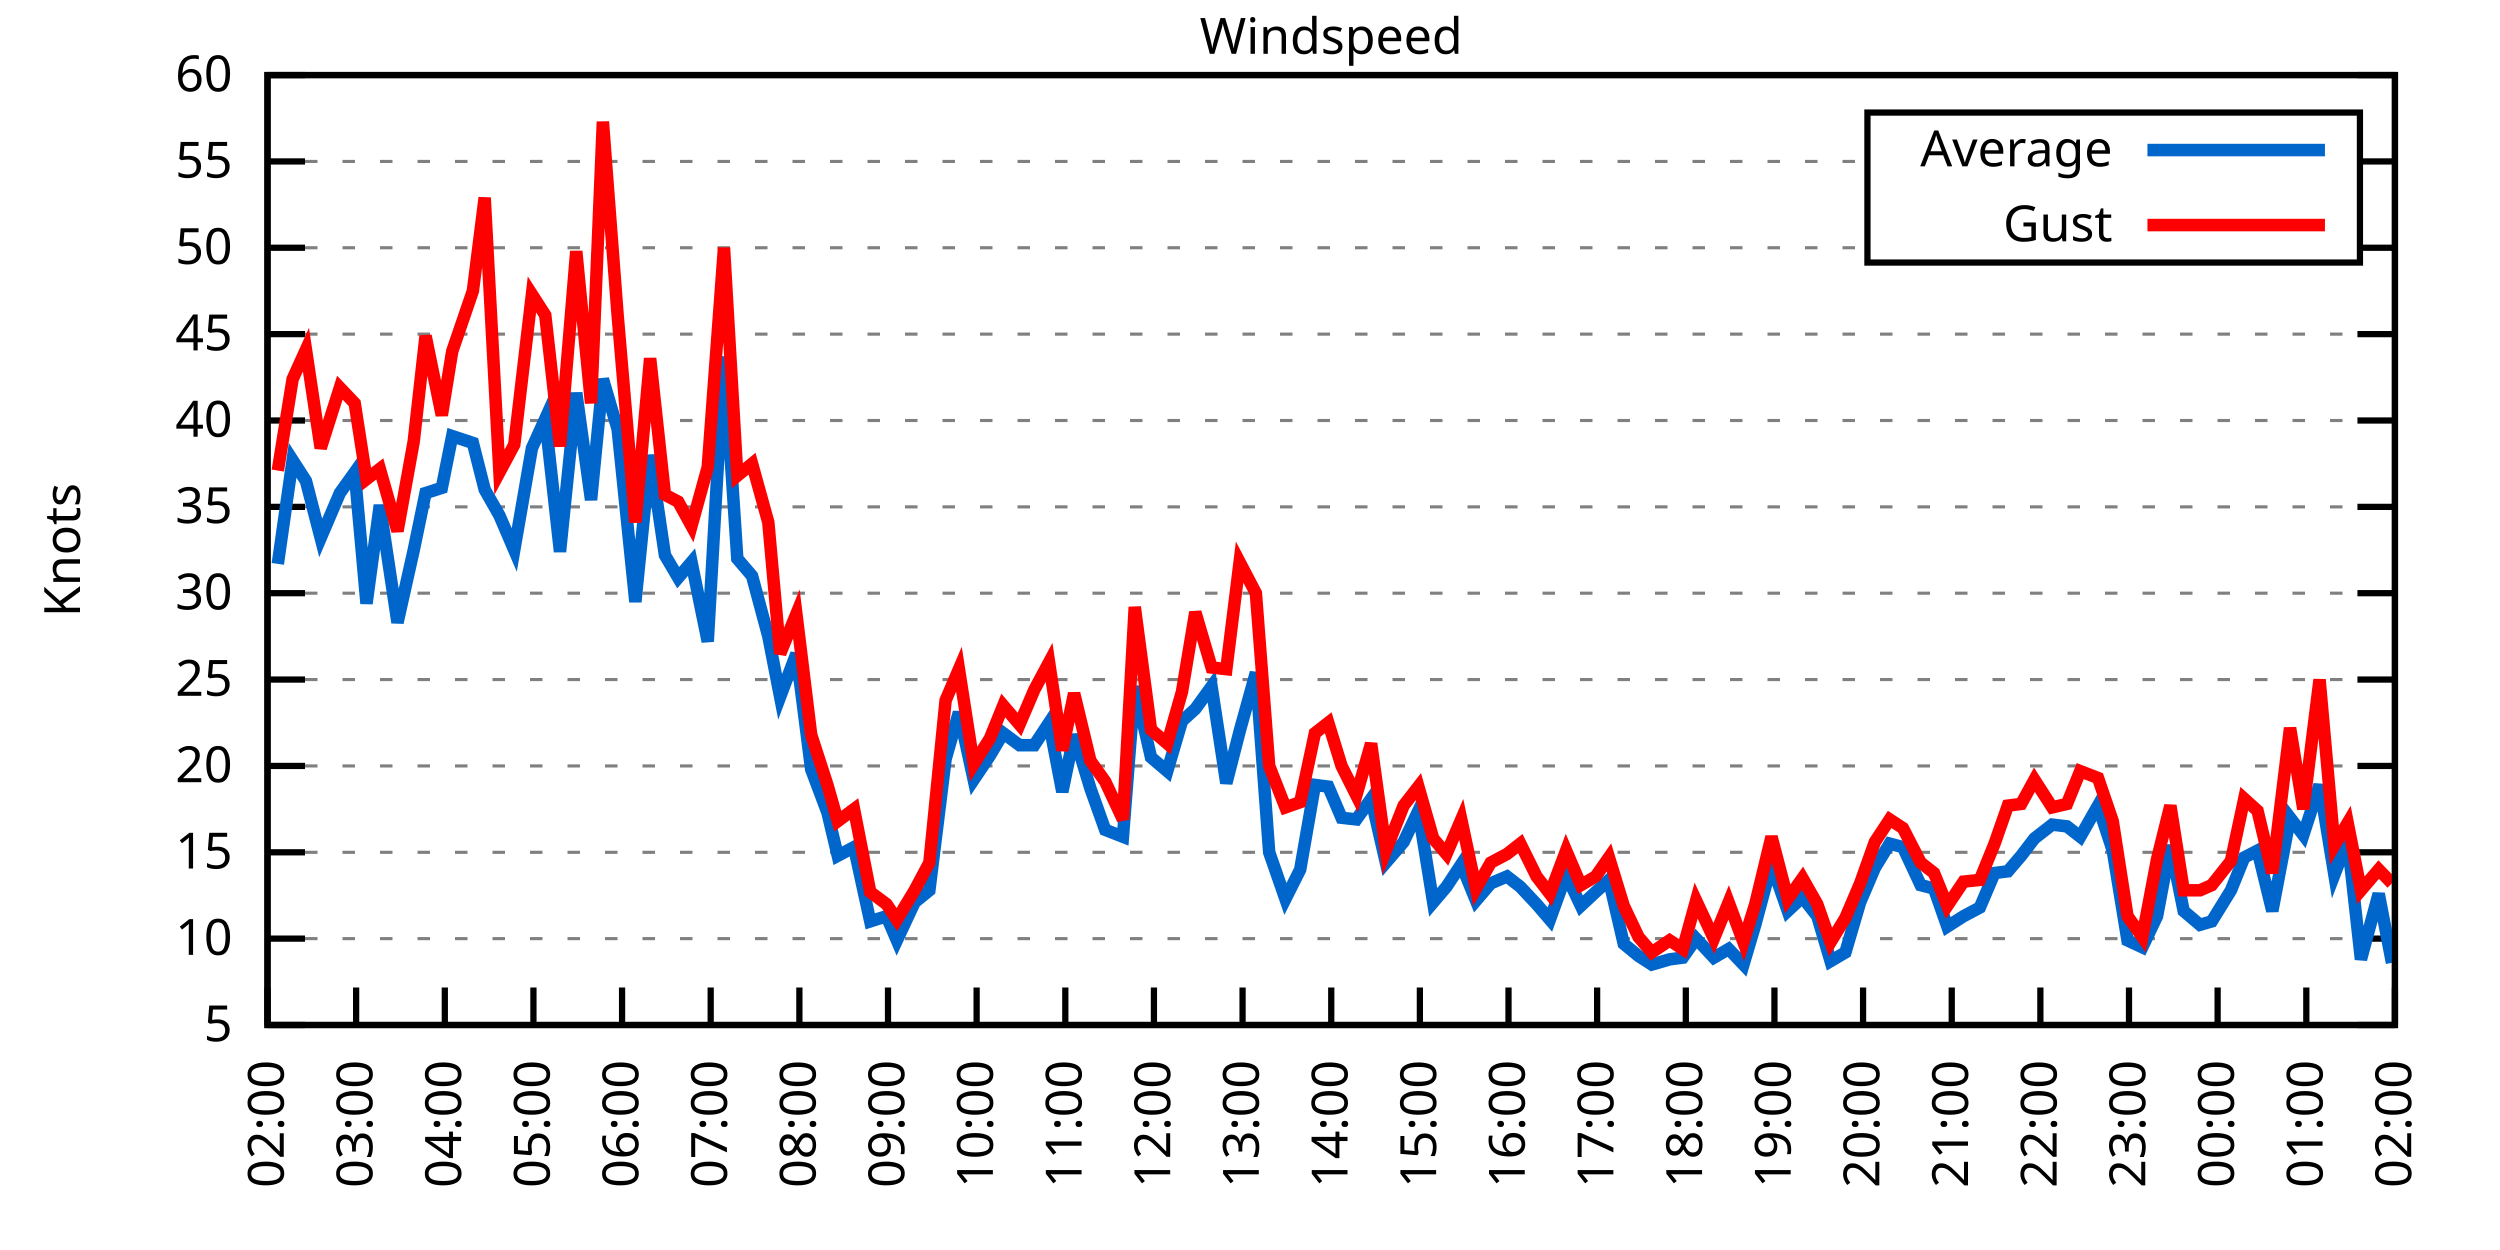
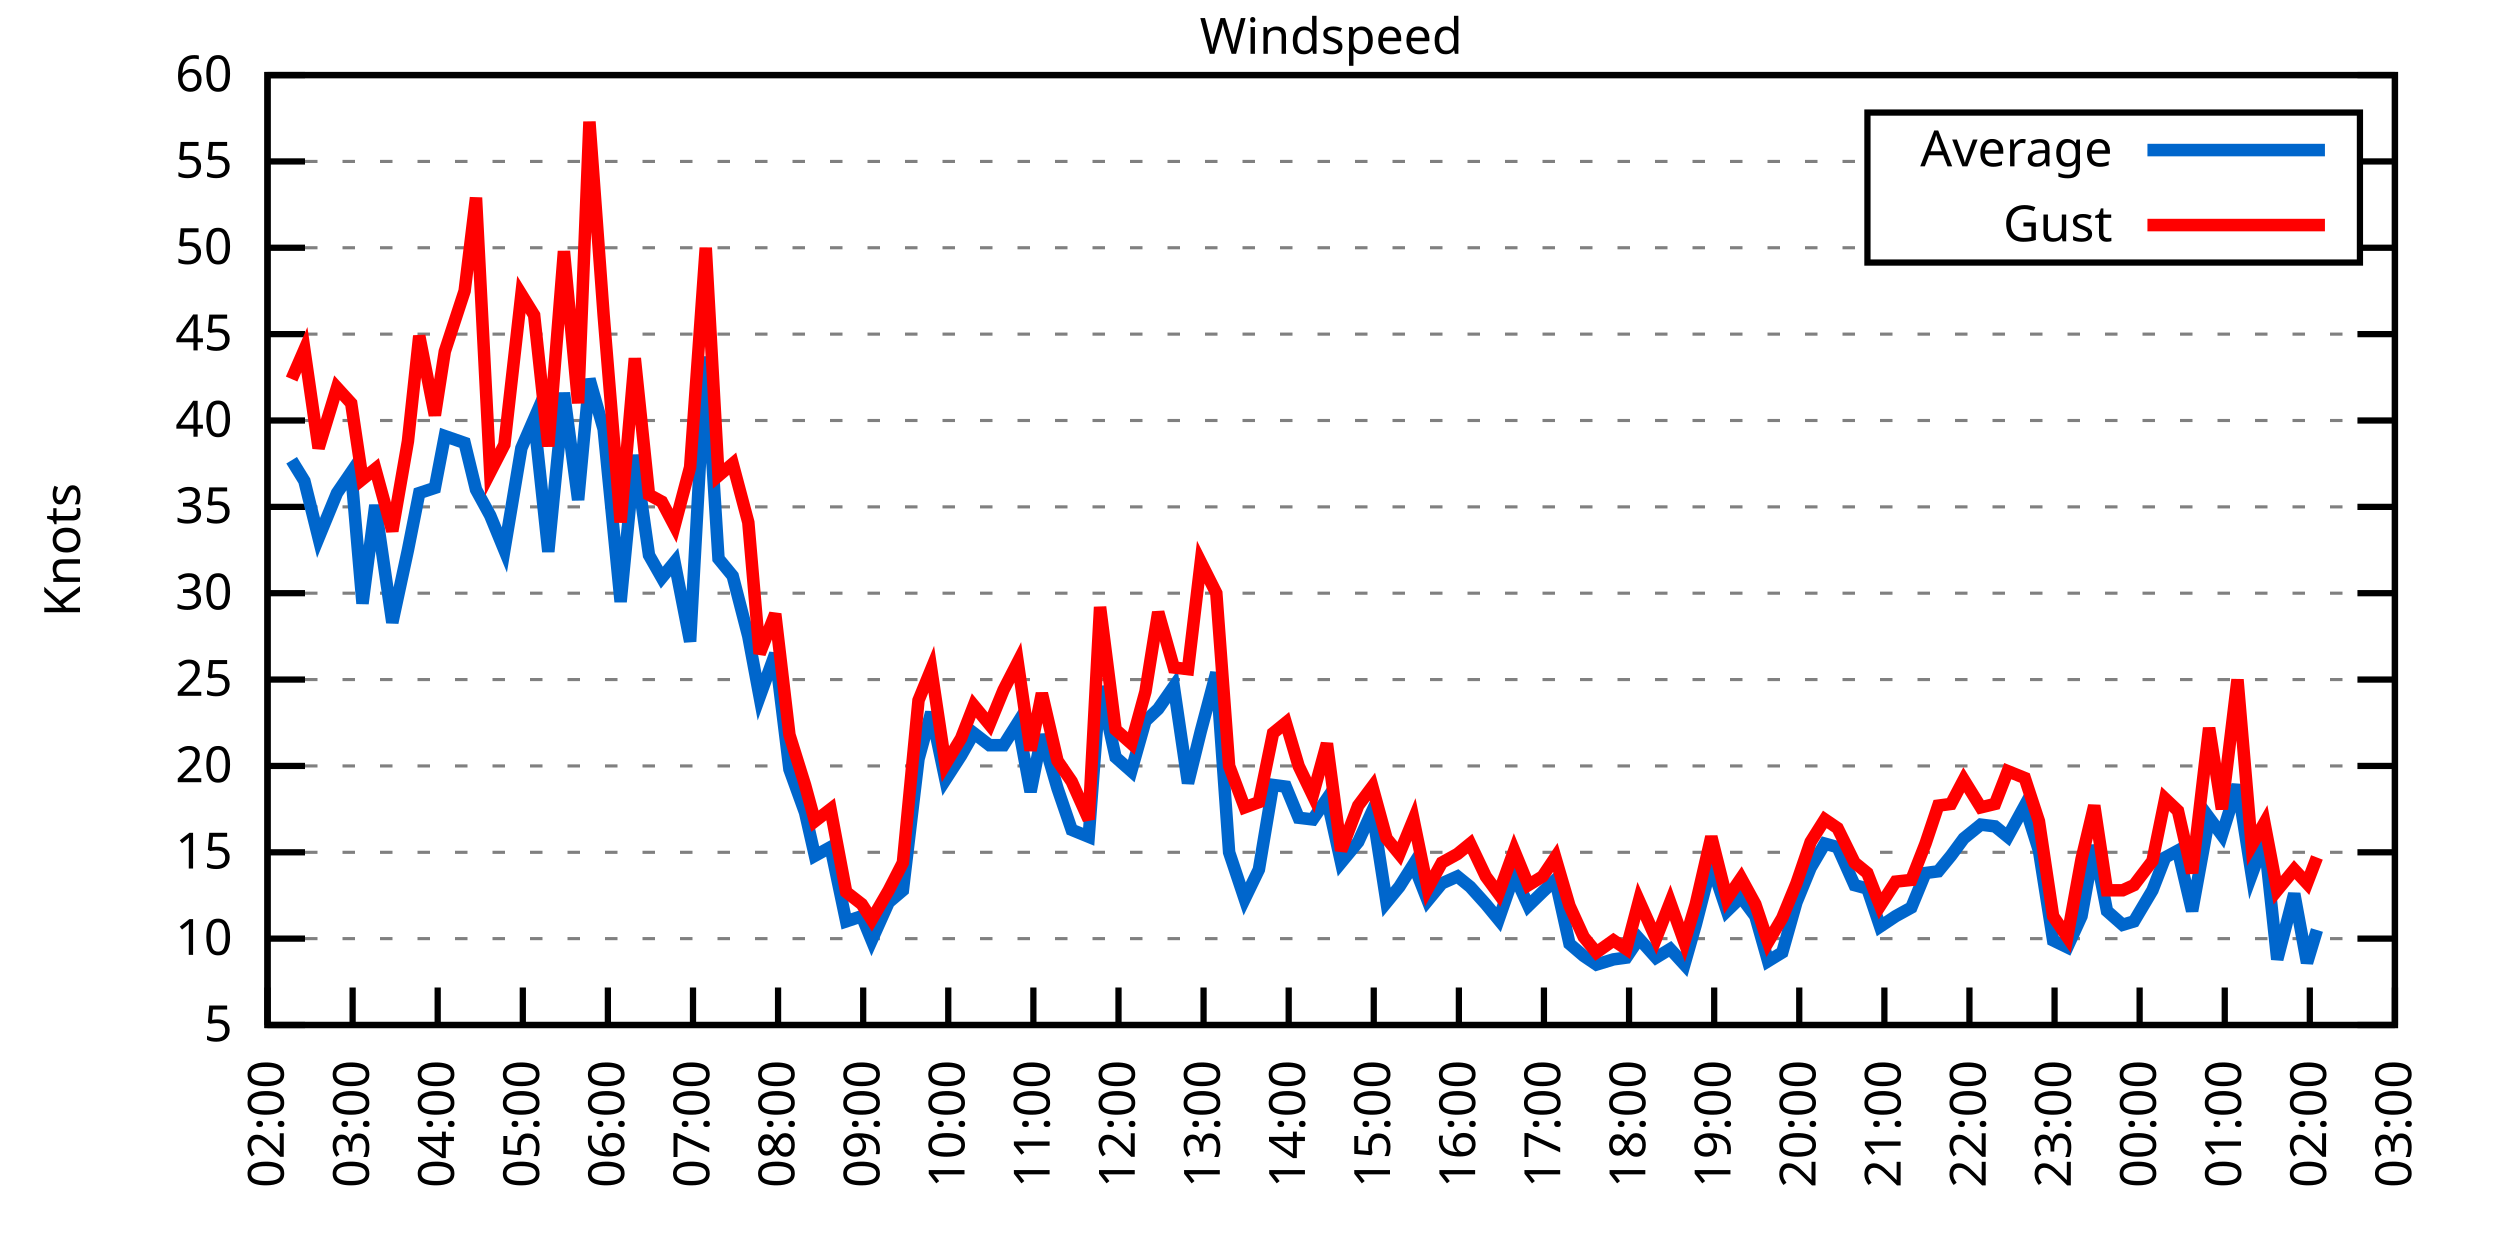
<svg xmlns="http://www.w3.org/2000/svg" xmlns:xlink="http://www.w3.org/1999/xlink" width="400" height="200" viewBox="0 0 400 200">
  <g id="gnuplot_canvas">
    <rect x="0" y="0" width="400" height="200" fill="none" />
    <defs>
      <circle id="gpDot" r="0.5" stroke-width="0.5" stroke="currentColor" />
      <path id="gpPt0" stroke-width="0.333" stroke="currentColor" d="M-1,0 h2 M0,-1 v2" />
      <path id="gpPt1" stroke-width="0.333" stroke="currentColor" d="M-1,-1 L1,1 M1,-1 L-1,1" />
      <path id="gpPt2" stroke-width="0.333" stroke="currentColor" d="M-1,0 L1,0 M0,-1 L0,1 M-1,-1 L1,1 M-1,1 L1,-1" />
      <rect id="gpPt3" stroke-width="0.333" stroke="currentColor" x="-1" y="-1" width="2" height="2" />
      <rect id="gpPt4" stroke-width="0.333" stroke="currentColor" fill="currentColor" x="-1" y="-1" width="2" height="2" />
      <circle id="gpPt5" stroke-width="0.333" stroke="currentColor" cx="0" cy="0" r="1" />
      <use xlink:href="#gpPt5" id="gpPt6" fill="currentColor" stroke="none" />
      <path id="gpPt7" stroke-width="0.333" stroke="currentColor" d="M0,-1.33 L-1.33,0.67 L1.33,0.67 z" />
      <use xlink:href="#gpPt7" id="gpPt8" fill="currentColor" stroke="none" />
      <use xlink:href="#gpPt7" id="gpPt9" stroke="currentColor" transform="rotate(180)" />
      <use xlink:href="#gpPt9" id="gpPt10" fill="currentColor" stroke="none" />
      <use xlink:href="#gpPt3" id="gpPt11" stroke="currentColor" transform="rotate(45)" />
      <use xlink:href="#gpPt11" id="gpPt12" fill="currentColor" stroke="none" />
      <path id="gpPt13" stroke-width="0.333" stroke="currentColor" d="M0,1.330 L1.265,0.411 L0.782,-1.067 L-0.782,-1.076 L-1.265,0.411 z" />
      <use xlink:href="#gpPt13" id="gpPt14" fill="currentColor" stroke="none" />
      <filter id="textbox" filterUnits="objectBoundingBox" x="0" y="0" height="1" width="1">
        <feFlood flood-color="white" flood-opacity="1" result="bgnd" />
        <feComposite in="SourceGraphic" in2="bgnd" operator="atop" />
      </filter>
      <filter id="greybox" filterUnits="objectBoundingBox" x="0" y="0" height="1" width="1">
        <feFlood flood-color="lightgrey" flood-opacity="1" result="grey" />
        <feComposite in="SourceGraphic" in2="grey" operator="atop" />
      </filter>
    </defs>
    <g fill="none" color="white" stroke="currentColor" stroke-width="1.00" stroke-linecap="butt" stroke-linejoin="miter">
</g>
    <g fill="none" color="black" stroke="currentColor" stroke-width="1.00" stroke-linecap="butt" stroke-linejoin="miter">
      <g stroke="none" shape-rendering="crispEdges">
        <polygon fill="rgb(255, 255, 255)" points="42.80,164.00 383.18,164.00 383.18,12.02 42.80,12.02 " />
      </g>
    </g>
    <g fill="none" color="black" stroke="currentColor" stroke-width="1.00" stroke-linecap="butt" stroke-linejoin="miter">
</g>
    <g fill="none" color="black" stroke="black" stroke-width="0.50" stroke-linecap="butt" stroke-linejoin="miter">
</g>
    <g fill="none" color="gray" stroke="currentColor" stroke-width="0.50" stroke-linecap="butt" stroke-linejoin="miter">
      <path stroke="gray" stroke-dasharray="2,4" class="gridline" d="M42.80,164.00 L383.19,164.00  " />
    </g>
    <g fill="none" color="gray" stroke="gray" stroke-width="1.00" stroke-linecap="butt" stroke-linejoin="miter">
</g>
    <g fill="none" color="black" stroke="currentColor" stroke-width="1.00" stroke-linecap="butt" stroke-linejoin="miter">
      <path stroke="black" d="M42.80,164.00 L48.80,164.00 M383.19,164.00 L377.19,164.00  " />
      <g transform="translate(37.20,166.60)" stroke="none" fill="black" font-family="Sans" font-size="8.00" text-anchor="end">
        <text>
          <tspan font-family="Sans"> 5</tspan>
        </text>
      </g>
    </g>
    <g fill="none" color="black" stroke="currentColor" stroke-width="1.00" stroke-linecap="butt" stroke-linejoin="miter">
</g>
    <g fill="none" color="black" stroke="black" stroke-width="0.50" stroke-linecap="butt" stroke-linejoin="miter">
</g>
    <g fill="none" color="gray" stroke="currentColor" stroke-width="0.50" stroke-linecap="butt" stroke-linejoin="miter">
      <path stroke="gray" stroke-dasharray="2,4" class="gridline" d="M42.80,150.18 L383.19,150.18  " />
    </g>
    <g fill="none" color="gray" stroke="gray" stroke-width="1.00" stroke-linecap="butt" stroke-linejoin="miter">
</g>
    <g fill="none" color="black" stroke="currentColor" stroke-width="1.00" stroke-linecap="butt" stroke-linejoin="miter">
      <path stroke="black" d="M42.80,150.18 L48.80,150.18 M383.19,150.18 L377.19,150.18  " />
      <g transform="translate(37.20,152.78)" stroke="none" fill="black" font-family="Sans" font-size="8.00" text-anchor="end">
        <text>
          <tspan font-family="Sans"> 10</tspan>
        </text>
      </g>
    </g>
    <g fill="none" color="black" stroke="currentColor" stroke-width="1.00" stroke-linecap="butt" stroke-linejoin="miter">
</g>
    <g fill="none" color="black" stroke="black" stroke-width="0.50" stroke-linecap="butt" stroke-linejoin="miter">
</g>
    <g fill="none" color="gray" stroke="currentColor" stroke-width="0.50" stroke-linecap="butt" stroke-linejoin="miter">
      <path stroke="gray" stroke-dasharray="2,4" class="gridline" d="M42.80,136.37 L383.19,136.37  " />
    </g>
    <g fill="none" color="gray" stroke="gray" stroke-width="1.00" stroke-linecap="butt" stroke-linejoin="miter">
</g>
    <g fill="none" color="black" stroke="currentColor" stroke-width="1.00" stroke-linecap="butt" stroke-linejoin="miter">
      <path stroke="black" d="M42.80,136.37 L48.80,136.37 M383.19,136.37 L377.19,136.37  " />
      <g transform="translate(37.20,138.97)" stroke="none" fill="black" font-family="Sans" font-size="8.00" text-anchor="end">
        <text>
          <tspan font-family="Sans"> 15</tspan>
        </text>
      </g>
    </g>
    <g fill="none" color="black" stroke="currentColor" stroke-width="1.00" stroke-linecap="butt" stroke-linejoin="miter">
</g>
    <g fill="none" color="black" stroke="black" stroke-width="0.50" stroke-linecap="butt" stroke-linejoin="miter">
</g>
    <g fill="none" color="gray" stroke="currentColor" stroke-width="0.50" stroke-linecap="butt" stroke-linejoin="miter">
      <path stroke="gray" stroke-dasharray="2,4" class="gridline" d="M42.80,122.55 L383.19,122.55  " />
    </g>
    <g fill="none" color="gray" stroke="gray" stroke-width="1.00" stroke-linecap="butt" stroke-linejoin="miter">
</g>
    <g fill="none" color="black" stroke="currentColor" stroke-width="1.00" stroke-linecap="butt" stroke-linejoin="miter">
      <path stroke="black" d="M42.80,122.55 L48.80,122.55 M383.19,122.55 L377.19,122.55  " />
      <g transform="translate(37.20,125.15)" stroke="none" fill="black" font-family="Sans" font-size="8.00" text-anchor="end">
        <text>
          <tspan font-family="Sans"> 20</tspan>
        </text>
      </g>
    </g>
    <g fill="none" color="black" stroke="currentColor" stroke-width="1.00" stroke-linecap="butt" stroke-linejoin="miter">
</g>
    <g fill="none" color="black" stroke="black" stroke-width="0.50" stroke-linecap="butt" stroke-linejoin="miter">
</g>
    <g fill="none" color="gray" stroke="currentColor" stroke-width="0.50" stroke-linecap="butt" stroke-linejoin="miter">
      <path stroke="gray" stroke-dasharray="2,4" class="gridline" d="M42.80,108.73 L383.19,108.73  " />
    </g>
    <g fill="none" color="gray" stroke="gray" stroke-width="1.00" stroke-linecap="butt" stroke-linejoin="miter">
</g>
    <g fill="none" color="black" stroke="currentColor" stroke-width="1.00" stroke-linecap="butt" stroke-linejoin="miter">
      <path stroke="black" d="M42.80,108.73 L48.80,108.73 M383.19,108.73 L377.19,108.73  " />
      <g transform="translate(37.20,111.33)" stroke="none" fill="black" font-family="Sans" font-size="8.00" text-anchor="end">
        <text>
          <tspan font-family="Sans"> 25</tspan>
        </text>
      </g>
    </g>
    <g fill="none" color="black" stroke="currentColor" stroke-width="1.00" stroke-linecap="butt" stroke-linejoin="miter">
</g>
    <g fill="none" color="black" stroke="black" stroke-width="0.50" stroke-linecap="butt" stroke-linejoin="miter">
</g>
    <g fill="none" color="gray" stroke="currentColor" stroke-width="0.50" stroke-linecap="butt" stroke-linejoin="miter">
      <path stroke="gray" stroke-dasharray="2,4" class="gridline" d="M42.80,94.91 L383.19,94.91  " />
    </g>
    <g fill="none" color="gray" stroke="gray" stroke-width="1.00" stroke-linecap="butt" stroke-linejoin="miter">
</g>
    <g fill="none" color="black" stroke="currentColor" stroke-width="1.00" stroke-linecap="butt" stroke-linejoin="miter">
      <path stroke="black" d="M42.80,94.91 L48.80,94.91 M383.19,94.91 L377.19,94.91  " />
      <g transform="translate(37.20,97.51)" stroke="none" fill="black" font-family="Sans" font-size="8.00" text-anchor="end">
        <text>
          <tspan font-family="Sans"> 30</tspan>
        </text>
      </g>
    </g>
    <g fill="none" color="black" stroke="currentColor" stroke-width="1.00" stroke-linecap="butt" stroke-linejoin="miter">
</g>
    <g fill="none" color="black" stroke="black" stroke-width="0.50" stroke-linecap="butt" stroke-linejoin="miter">
</g>
    <g fill="none" color="gray" stroke="currentColor" stroke-width="0.50" stroke-linecap="butt" stroke-linejoin="miter">
      <path stroke="gray" stroke-dasharray="2,4" class="gridline" d="M42.80,81.10 L383.19,81.10  " />
    </g>
    <g fill="none" color="gray" stroke="gray" stroke-width="1.00" stroke-linecap="butt" stroke-linejoin="miter">
</g>
    <g fill="none" color="black" stroke="currentColor" stroke-width="1.00" stroke-linecap="butt" stroke-linejoin="miter">
      <path stroke="black" d="M42.80,81.10 L48.80,81.10 M383.19,81.10 L377.19,81.10  " />
      <g transform="translate(37.20,83.70)" stroke="none" fill="black" font-family="Sans" font-size="8.00" text-anchor="end">
        <text>
          <tspan font-family="Sans"> 35</tspan>
        </text>
      </g>
    </g>
    <g fill="none" color="black" stroke="currentColor" stroke-width="1.00" stroke-linecap="butt" stroke-linejoin="miter">
</g>
    <g fill="none" color="black" stroke="black" stroke-width="0.50" stroke-linecap="butt" stroke-linejoin="miter">
</g>
    <g fill="none" color="gray" stroke="currentColor" stroke-width="0.50" stroke-linecap="butt" stroke-linejoin="miter">
      <path stroke="gray" stroke-dasharray="2,4" class="gridline" d="M42.80,67.28 L383.19,67.28  " />
    </g>
    <g fill="none" color="gray" stroke="gray" stroke-width="1.00" stroke-linecap="butt" stroke-linejoin="miter">
</g>
    <g fill="none" color="black" stroke="currentColor" stroke-width="1.00" stroke-linecap="butt" stroke-linejoin="miter">
      <path stroke="black" d="M42.80,67.28 L48.80,67.28 M383.19,67.28 L377.19,67.28  " />
      <g transform="translate(37.20,69.88)" stroke="none" fill="black" font-family="Sans" font-size="8.00" text-anchor="end">
        <text>
          <tspan font-family="Sans"> 40</tspan>
        </text>
      </g>
    </g>
    <g fill="none" color="black" stroke="currentColor" stroke-width="1.00" stroke-linecap="butt" stroke-linejoin="miter">
</g>
    <g fill="none" color="black" stroke="black" stroke-width="0.50" stroke-linecap="butt" stroke-linejoin="miter">
</g>
    <g fill="none" color="gray" stroke="currentColor" stroke-width="0.50" stroke-linecap="butt" stroke-linejoin="miter">
      <path stroke="gray" stroke-dasharray="2,4" class="gridline" d="M42.80,53.46 L383.19,53.46  " />
    </g>
    <g fill="none" color="gray" stroke="gray" stroke-width="1.00" stroke-linecap="butt" stroke-linejoin="miter">
</g>
    <g fill="none" color="black" stroke="currentColor" stroke-width="1.00" stroke-linecap="butt" stroke-linejoin="miter">
      <path stroke="black" d="M42.80,53.46 L48.80,53.46 M383.19,53.46 L377.19,53.46  " />
      <g transform="translate(37.20,56.06)" stroke="none" fill="black" font-family="Sans" font-size="8.00" text-anchor="end">
        <text>
          <tspan font-family="Sans"> 45</tspan>
        </text>
      </g>
    </g>
    <g fill="none" color="black" stroke="currentColor" stroke-width="1.00" stroke-linecap="butt" stroke-linejoin="miter">
</g>
    <g fill="none" color="black" stroke="black" stroke-width="0.50" stroke-linecap="butt" stroke-linejoin="miter">
</g>
    <g fill="none" color="gray" stroke="currentColor" stroke-width="0.50" stroke-linecap="butt" stroke-linejoin="miter">
      <path stroke="gray" stroke-dasharray="2,4" class="gridline" d="M42.80,39.64 L298.79,39.64 M377.59,39.64 L383.19,39.64  " />
    </g>
    <g fill="none" color="gray" stroke="gray" stroke-width="1.00" stroke-linecap="butt" stroke-linejoin="miter">
</g>
    <g fill="none" color="black" stroke="currentColor" stroke-width="1.00" stroke-linecap="butt" stroke-linejoin="miter">
      <path stroke="black" d="M42.80,39.64 L48.80,39.64 M383.19,39.64 L377.19,39.64  " />
      <g transform="translate(37.20,42.24)" stroke="none" fill="black" font-family="Sans" font-size="8.00" text-anchor="end">
        <text>
          <tspan font-family="Sans"> 50</tspan>
        </text>
      </g>
    </g>
    <g fill="none" color="black" stroke="currentColor" stroke-width="1.00" stroke-linecap="butt" stroke-linejoin="miter">
</g>
    <g fill="none" color="black" stroke="black" stroke-width="0.50" stroke-linecap="butt" stroke-linejoin="miter">
</g>
    <g fill="none" color="gray" stroke="currentColor" stroke-width="0.50" stroke-linecap="butt" stroke-linejoin="miter">
      <path stroke="gray" stroke-dasharray="2,4" class="gridline" d="M42.80,25.83 L298.79,25.83 M377.59,25.83 L383.19,25.83  " />
    </g>
    <g fill="none" color="gray" stroke="gray" stroke-width="1.00" stroke-linecap="butt" stroke-linejoin="miter">
</g>
    <g fill="none" color="black" stroke="currentColor" stroke-width="1.00" stroke-linecap="butt" stroke-linejoin="miter">
      <path stroke="black" d="M42.80,25.83 L48.80,25.83 M383.19,25.83 L377.19,25.83  " />
      <g transform="translate(37.20,28.43)" stroke="none" fill="black" font-family="Sans" font-size="8.00" text-anchor="end">
        <text>
          <tspan font-family="Sans"> 55</tspan>
        </text>
      </g>
    </g>
    <g fill="none" color="black" stroke="currentColor" stroke-width="1.00" stroke-linecap="butt" stroke-linejoin="miter">
</g>
    <g fill="none" color="black" stroke="black" stroke-width="0.50" stroke-linecap="butt" stroke-linejoin="miter">
</g>
    <g fill="none" color="gray" stroke="currentColor" stroke-width="0.50" stroke-linecap="butt" stroke-linejoin="miter">
      <path stroke="gray" stroke-dasharray="2,4" class="gridline" d="M42.80,12.01 L383.19,12.01  " />
    </g>
    <g fill="none" color="gray" stroke="gray" stroke-width="1.00" stroke-linecap="butt" stroke-linejoin="miter">
</g>
    <g fill="none" color="black" stroke="currentColor" stroke-width="1.00" stroke-linecap="butt" stroke-linejoin="miter">
      <path stroke="black" d="M42.80,12.01 L48.80,12.01 M383.19,12.01 L377.19,12.01  " />
      <g transform="translate(37.20,14.61)" stroke="none" fill="black" font-family="Sans" font-size="8.00" text-anchor="end">
        <text>
          <tspan font-family="Sans"> 60</tspan>
        </text>
      </g>
    </g>
    <g fill="none" color="black" stroke="currentColor" stroke-width="1.00" stroke-linecap="butt" stroke-linejoin="miter">
      <path stroke="black" d="M42.80,164.00 L42.80,158.00  " />
      <g transform="translate(45.40,169.60) rotate(270.00)" stroke="none" fill="black" font-family="Sans" font-size="8.00" text-anchor="end">
        <text>
          <tspan font-family="Sans">02:00</tspan>
        </text>
      </g>
    </g>
    <g fill="none" color="black" stroke="currentColor" stroke-width="1.00" stroke-linecap="butt" stroke-linejoin="miter">
-       <path stroke="black" d="M56.98,164.00 L56.98,158.00  " />
-       <g transform="translate(59.58,169.60) rotate(270.00)" stroke="none" fill="black" font-family="Sans" font-size="8.00" text-anchor="end">
+       <path stroke="black" d="M56.42,164.00 L56.42,158.00  " />
+       <g transform="translate(59.02,169.60) rotate(270.00)" stroke="none" fill="black" font-family="Sans" font-size="8.00" text-anchor="end">
        <text>
          <tspan font-family="Sans">03:00</tspan>
        </text>
      </g>
    </g>
    <g fill="none" color="black" stroke="currentColor" stroke-width="1.00" stroke-linecap="butt" stroke-linejoin="miter">
-       <path stroke="black" d="M71.17,164.00 L71.17,158.00  " />
-       <g transform="translate(73.77,169.60) rotate(270.00)" stroke="none" fill="black" font-family="Sans" font-size="8.00" text-anchor="end">
+       <path stroke="black" d="M70.03,164.00 L70.03,158.00  " />
+       <g transform="translate(72.63,169.60) rotate(270.00)" stroke="none" fill="black" font-family="Sans" font-size="8.00" text-anchor="end">
        <text>
          <tspan font-family="Sans">04:00</tspan>
        </text>
      </g>
    </g>
    <g fill="none" color="black" stroke="currentColor" stroke-width="1.00" stroke-linecap="butt" stroke-linejoin="miter">
-       <path stroke="black" d="M85.35,164.00 L85.35,158.00  " />
-       <g transform="translate(87.95,169.60) rotate(270.00)" stroke="none" fill="black" font-family="Sans" font-size="8.00" text-anchor="end">
+       <path stroke="black" d="M83.65,164.00 L83.65,158.00  " />
+       <g transform="translate(86.25,169.60) rotate(270.00)" stroke="none" fill="black" font-family="Sans" font-size="8.00" text-anchor="end">
        <text>
          <tspan font-family="Sans">05:00</tspan>
        </text>
      </g>
    </g>
    <g fill="none" color="black" stroke="currentColor" stroke-width="1.00" stroke-linecap="butt" stroke-linejoin="miter">
-       <path stroke="black" d="M99.53,164.00 L99.53,158.00  " />
-       <g transform="translate(102.13,169.60) rotate(270.00)" stroke="none" fill="black" font-family="Sans" font-size="8.00" text-anchor="end">
+       <path stroke="black" d="M97.26,164.00 L97.26,158.00  " />
+       <g transform="translate(99.86,169.60) rotate(270.00)" stroke="none" fill="black" font-family="Sans" font-size="8.00" text-anchor="end">
        <text>
          <tspan font-family="Sans">06:00</tspan>
        </text>
      </g>
    </g>
    <g fill="none" color="black" stroke="currentColor" stroke-width="1.00" stroke-linecap="butt" stroke-linejoin="miter">
-       <path stroke="black" d="M113.71,164.00 L113.71,158.00  " />
-       <g transform="translate(116.31,169.60) rotate(270.00)" stroke="none" fill="black" font-family="Sans" font-size="8.00" text-anchor="end">
+       <path stroke="black" d="M110.88,164.00 L110.88,158.00  " />
+       <g transform="translate(113.48,169.60) rotate(270.00)" stroke="none" fill="black" font-family="Sans" font-size="8.00" text-anchor="end">
        <text>
          <tspan font-family="Sans">07:00</tspan>
        </text>
      </g>
    </g>
    <g fill="none" color="black" stroke="currentColor" stroke-width="1.00" stroke-linecap="butt" stroke-linejoin="miter">
-       <path stroke="black" d="M127.90,164.00 L127.90,158.00  " />
-       <g transform="translate(130.50,169.60) rotate(270.00)" stroke="none" fill="black" font-family="Sans" font-size="8.00" text-anchor="end">
+       <path stroke="black" d="M124.49,164.00 L124.49,158.00  " />
+       <g transform="translate(127.09,169.60) rotate(270.00)" stroke="none" fill="black" font-family="Sans" font-size="8.00" text-anchor="end">
        <text>
          <tspan font-family="Sans">08:00</tspan>
        </text>
      </g>
    </g>
    <g fill="none" color="black" stroke="currentColor" stroke-width="1.00" stroke-linecap="butt" stroke-linejoin="miter">
-       <path stroke="black" d="M142.08,164.00 L142.08,158.00  " />
-       <g transform="translate(144.68,169.60) rotate(270.00)" stroke="none" fill="black" font-family="Sans" font-size="8.00" text-anchor="end">
+       <path stroke="black" d="M138.11,164.00 L138.11,158.00  " />
+       <g transform="translate(140.71,169.60) rotate(270.00)" stroke="none" fill="black" font-family="Sans" font-size="8.00" text-anchor="end">
        <text>
          <tspan font-family="Sans">09:00</tspan>
        </text>
      </g>
    </g>
    <g fill="none" color="black" stroke="currentColor" stroke-width="1.00" stroke-linecap="butt" stroke-linejoin="miter">
-       <path stroke="black" d="M156.26,164.00 L156.26,158.00  " />
-       <g transform="translate(158.86,169.60) rotate(270.00)" stroke="none" fill="black" font-family="Sans" font-size="8.00" text-anchor="end">
+       <path stroke="black" d="M151.72,164.00 L151.72,158.00  " />
+       <g transform="translate(154.32,169.60) rotate(270.00)" stroke="none" fill="black" font-family="Sans" font-size="8.00" text-anchor="end">
        <text>
          <tspan font-family="Sans">10:00</tspan>
        </text>
      </g>
    </g>
    <g fill="none" color="black" stroke="currentColor" stroke-width="1.00" stroke-linecap="butt" stroke-linejoin="miter">
-       <path stroke="black" d="M170.45,164.00 L170.45,158.00  " />
-       <g transform="translate(173.05,169.60) rotate(270.00)" stroke="none" fill="black" font-family="Sans" font-size="8.00" text-anchor="end">
+       <path stroke="black" d="M165.34,164.00 L165.34,158.00  " />
+       <g transform="translate(167.94,169.60) rotate(270.00)" stroke="none" fill="black" font-family="Sans" font-size="8.00" text-anchor="end">
        <text>
          <tspan font-family="Sans">11:00</tspan>
        </text>
      </g>
    </g>
    <g fill="none" color="black" stroke="currentColor" stroke-width="1.00" stroke-linecap="butt" stroke-linejoin="miter">
-       <path stroke="black" d="M184.63,164.00 L184.63,158.00  " />
-       <g transform="translate(187.23,169.60) rotate(270.00)" stroke="none" fill="black" font-family="Sans" font-size="8.00" text-anchor="end">
+       <path stroke="black" d="M178.96,164.00 L178.96,158.00  " />
+       <g transform="translate(181.56,169.60) rotate(270.00)" stroke="none" fill="black" font-family="Sans" font-size="8.00" text-anchor="end">
        <text>
          <tspan font-family="Sans">12:00</tspan>
        </text>
      </g>
    </g>
    <g fill="none" color="black" stroke="currentColor" stroke-width="1.00" stroke-linecap="butt" stroke-linejoin="miter">
-       <path stroke="black" d="M198.81,164.00 L198.81,158.00  " />
-       <g transform="translate(201.41,169.60) rotate(270.00)" stroke="none" fill="black" font-family="Sans" font-size="8.00" text-anchor="end">
+       <path stroke="black" d="M192.57,164.00 L192.57,158.00  " />
+       <g transform="translate(195.17,169.60) rotate(270.00)" stroke="none" fill="black" font-family="Sans" font-size="8.00" text-anchor="end">
        <text>
          <tspan font-family="Sans">13:00</tspan>
        </text>
      </g>
    </g>
    <g fill="none" color="black" stroke="currentColor" stroke-width="1.00" stroke-linecap="butt" stroke-linejoin="miter">
-       <path stroke="black" d="M213.00,164.00 L213.00,158.00  " />
-       <g transform="translate(215.60,169.60) rotate(270.00)" stroke="none" fill="black" font-family="Sans" font-size="8.00" text-anchor="end">
+       <path stroke="black" d="M206.19,164.00 L206.19,158.00  " />
+       <g transform="translate(208.79,169.60) rotate(270.00)" stroke="none" fill="black" font-family="Sans" font-size="8.00" text-anchor="end">
        <text>
          <tspan font-family="Sans">14:00</tspan>
        </text>
      </g>
    </g>
    <g fill="none" color="black" stroke="currentColor" stroke-width="1.00" stroke-linecap="butt" stroke-linejoin="miter">
-       <path stroke="black" d="M227.18,164.00 L227.18,158.00  " />
-       <g transform="translate(229.78,169.60) rotate(270.00)" stroke="none" fill="black" font-family="Sans" font-size="8.00" text-anchor="end">
+       <path stroke="black" d="M219.80,164.00 L219.80,158.00  " />
+       <g transform="translate(222.40,169.60) rotate(270.00)" stroke="none" fill="black" font-family="Sans" font-size="8.00" text-anchor="end">
        <text>
          <tspan font-family="Sans">15:00</tspan>
        </text>
      </g>
    </g>
    <g fill="none" color="black" stroke="currentColor" stroke-width="1.00" stroke-linecap="butt" stroke-linejoin="miter">
-       <path stroke="black" d="M241.36,164.00 L241.36,158.00  " />
-       <g transform="translate(243.96,169.60) rotate(270.00)" stroke="none" fill="black" font-family="Sans" font-size="8.00" text-anchor="end">
+       <path stroke="black" d="M233.42,164.00 L233.42,158.00  " />
+       <g transform="translate(236.02,169.60) rotate(270.00)" stroke="none" fill="black" font-family="Sans" font-size="8.00" text-anchor="end">
        <text>
          <tspan font-family="Sans">16:00</tspan>
        </text>
      </g>
    </g>
    <g fill="none" color="black" stroke="currentColor" stroke-width="1.00" stroke-linecap="butt" stroke-linejoin="miter">
-       <path stroke="black" d="M255.54,164.00 L255.54,158.00  " />
-       <g transform="translate(258.14,169.60) rotate(270.00)" stroke="none" fill="black" font-family="Sans" font-size="8.00" text-anchor="end">
+       <path stroke="black" d="M247.03,164.00 L247.03,158.00  " />
+       <g transform="translate(249.63,169.60) rotate(270.00)" stroke="none" fill="black" font-family="Sans" font-size="8.00" text-anchor="end">
        <text>
          <tspan font-family="Sans">17:00</tspan>
        </text>
      </g>
    </g>
    <g fill="none" color="black" stroke="currentColor" stroke-width="1.00" stroke-linecap="butt" stroke-linejoin="miter">
-       <path stroke="black" d="M269.73,164.00 L269.73,158.00  " />
-       <g transform="translate(272.33,169.60) rotate(270.00)" stroke="none" fill="black" font-family="Sans" font-size="8.00" text-anchor="end">
+       <path stroke="black" d="M260.65,164.00 L260.65,158.00  " />
+       <g transform="translate(263.25,169.60) rotate(270.00)" stroke="none" fill="black" font-family="Sans" font-size="8.00" text-anchor="end">
        <text>
          <tspan font-family="Sans">18:00</tspan>
        </text>
      </g>
    </g>
    <g fill="none" color="black" stroke="currentColor" stroke-width="1.00" stroke-linecap="butt" stroke-linejoin="miter">
-       <path stroke="black" d="M283.91,164.00 L283.91,158.00  " />
-       <g transform="translate(286.51,169.60) rotate(270.00)" stroke="none" fill="black" font-family="Sans" font-size="8.00" text-anchor="end">
+       <path stroke="black" d="M274.27,164.00 L274.27,158.00  " />
+       <g transform="translate(276.87,169.60) rotate(270.00)" stroke="none" fill="black" font-family="Sans" font-size="8.00" text-anchor="end">
        <text>
          <tspan font-family="Sans">19:00</tspan>
        </text>
      </g>
    </g>
    <g fill="none" color="black" stroke="currentColor" stroke-width="1.00" stroke-linecap="butt" stroke-linejoin="miter">
-       <path stroke="black" d="M298.09,164.00 L298.09,158.00  " />
-       <g transform="translate(300.69,169.60) rotate(270.00)" stroke="none" fill="black" font-family="Sans" font-size="8.00" text-anchor="end">
+       <path stroke="black" d="M287.88,164.00 L287.88,158.00  " />
+       <g transform="translate(290.48,169.60) rotate(270.00)" stroke="none" fill="black" font-family="Sans" font-size="8.00" text-anchor="end">
        <text>
          <tspan font-family="Sans">20:00</tspan>
        </text>
      </g>
    </g>
    <g fill="none" color="black" stroke="currentColor" stroke-width="1.00" stroke-linecap="butt" stroke-linejoin="miter">
-       <path stroke="black" d="M312.28,164.00 L312.28,158.00  " />
-       <g transform="translate(314.88,169.60) rotate(270.00)" stroke="none" fill="black" font-family="Sans" font-size="8.00" text-anchor="end">
+       <path stroke="black" d="M301.50,164.00 L301.50,158.00  " />
+       <g transform="translate(304.10,169.60) rotate(270.00)" stroke="none" fill="black" font-family="Sans" font-size="8.00" text-anchor="end">
        <text>
          <tspan font-family="Sans">21:00</tspan>
        </text>
      </g>
    </g>
    <g fill="none" color="black" stroke="currentColor" stroke-width="1.00" stroke-linecap="butt" stroke-linejoin="miter">
-       <path stroke="black" d="M326.46,164.00 L326.46,158.00  " />
-       <g transform="translate(329.06,169.60) rotate(270.00)" stroke="none" fill="black" font-family="Sans" font-size="8.00" text-anchor="end">
+       <path stroke="black" d="M315.11,164.00 L315.11,158.00  " />
+       <g transform="translate(317.71,169.60) rotate(270.00)" stroke="none" fill="black" font-family="Sans" font-size="8.00" text-anchor="end">
        <text>
          <tspan font-family="Sans">22:00</tspan>
        </text>
      </g>
    </g>
    <g fill="none" color="black" stroke="currentColor" stroke-width="1.00" stroke-linecap="butt" stroke-linejoin="miter">
-       <path stroke="black" d="M340.64,164.00 L340.64,158.00  " />
-       <g transform="translate(343.24,169.60) rotate(270.00)" stroke="none" fill="black" font-family="Sans" font-size="8.00" text-anchor="end">
+       <path stroke="black" d="M328.73,164.00 L328.73,158.00  " />
+       <g transform="translate(331.33,169.60) rotate(270.00)" stroke="none" fill="black" font-family="Sans" font-size="8.00" text-anchor="end">
        <text>
          <tspan font-family="Sans">23:00</tspan>
        </text>
      </g>
    </g>
    <g fill="none" color="black" stroke="currentColor" stroke-width="1.00" stroke-linecap="butt" stroke-linejoin="miter">
-       <path stroke="black" d="M354.82,164.00 L354.82,158.00  " />
-       <g transform="translate(357.42,169.60) rotate(270.00)" stroke="none" fill="black" font-family="Sans" font-size="8.00" text-anchor="end">
+       <path stroke="black" d="M342.34,164.00 L342.34,158.00  " />
+       <g transform="translate(344.94,169.60) rotate(270.00)" stroke="none" fill="black" font-family="Sans" font-size="8.00" text-anchor="end">
        <text>
          <tspan font-family="Sans">00:00</tspan>
        </text>
      </g>
    </g>
    <g fill="none" color="black" stroke="currentColor" stroke-width="1.00" stroke-linecap="butt" stroke-linejoin="miter">
-       <path stroke="black" d="M369.01,164.00 L369.01,158.00  " />
-       <g transform="translate(371.61,169.60) rotate(270.00)" stroke="none" fill="black" font-family="Sans" font-size="8.00" text-anchor="end">
+       <path stroke="black" d="M355.96,164.00 L355.96,158.00  " />
+       <g transform="translate(358.56,169.60) rotate(270.00)" stroke="none" fill="black" font-family="Sans" font-size="8.00" text-anchor="end">
        <text>
          <tspan font-family="Sans">01:00</tspan>
+         </text>
+       </g>
+     </g>
+     <g fill="none" color="black" stroke="currentColor" stroke-width="1.00" stroke-linecap="butt" stroke-linejoin="miter">
+       <path stroke="black" d="M369.57,164.00 L369.57,158.00  " />
+       <g transform="translate(372.17,169.60) rotate(270.00)" stroke="none" fill="black" font-family="Sans" font-size="8.00" text-anchor="end">
+         <text>
+           <tspan font-family="Sans">02:00</tspan>
        </text>
      </g>
    </g>
    <g fill="none" color="black" stroke="currentColor" stroke-width="1.00" stroke-linecap="butt" stroke-linejoin="miter">
      <path stroke="black" d="M383.19,164.00 L383.19,158.00  " />
      <g transform="translate(385.79,169.60) rotate(270.00)" stroke="none" fill="black" font-family="Sans" font-size="8.00" text-anchor="end">
        <text>
-           <tspan font-family="Sans">02:00</tspan>
+           <tspan font-family="Sans">03:00</tspan>
        </text>
      </g>
    </g>
    <g fill="none" color="black" stroke="currentColor" stroke-width="1.00" stroke-linecap="butt" stroke-linejoin="miter">
</g>
    <g fill="none" color="black" stroke="currentColor" stroke-width="1.00" stroke-linecap="butt" stroke-linejoin="miter">
      <path stroke="black" d="M42.80,12.01 L42.80,164.00 L383.19,164.00 L383.19,12.01 L42.80,12.01 Z  " />
    </g>
    <g fill="none" color="black" stroke="currentColor" stroke-width="1.00" stroke-linecap="butt" stroke-linejoin="miter">
</g>
    <g fill="none" color="black" stroke="currentColor" stroke-width="1.00" stroke-linecap="butt" stroke-linejoin="miter">
      <path stroke="black" d="M298.79,42.01 L298.79,18.01 L377.59,18.01 L377.59,42.01 L298.79,42.01 Z  " />
    </g>
    <g id="Windspeed_plot_1">
      <g fill="none" color="white" stroke="black" stroke-width="2.00" stroke-linecap="butt" stroke-linejoin="miter">
</g>
      <g fill="none" color="black" stroke="currentColor" stroke-width="2.00" stroke-linecap="butt" stroke-linejoin="miter">
        <g transform="translate(337.99,26.61)" stroke="none" fill="black" font-family="Sans" font-size="8.00" text-anchor="end">
          <text>
            <tspan font-family="Sans">Average</tspan>
          </text>
        </g>
      </g>
      <g fill="none" color="black" stroke="currentColor" stroke-width="2.00" stroke-linecap="butt" stroke-linejoin="miter">
-         <path stroke="rgb(  0, 102, 204)" d="M343.59,24.01 L371.99,24.01 M44.45,90.22 L46.82,73.64 L48.95,76.95 L51.31,86.07 L54.38,78.89 L56.75,75.57   L58.64,96.57 L60.77,80.82 L63.60,99.61 L66.20,88.00 L68.09,78.89 L70.69,78.06 L72.35,69.77 L75.66,70.87   L77.55,78.33 L79.91,82.48 L82.28,88.00 L85.11,71.70 L87.24,67.00 L89.60,88.28 L92.20,62.86 L94.57,79.99   L96.46,60.65 L98.82,68.66 L101.66,96.30 L104.02,72.81 L106.39,88.83 L108.51,92.43 L110.64,89.94 L113.24,102.65   L115.84,57.05 L117.97,89.39 L120.33,92.15 L122.93,101.82 L124.82,111.49 L127.42,104.59 L129.79,123.10 L132.39,130.01   L134.04,136.92 L136.64,135.54 L139.24,147.42 L141.84,146.59 L143.50,150.46 L146.34,144.38 L148.70,142.45 L151.30,121.44   L153.43,113.98 L155.79,124.76 L158.39,120.89 L160.52,117.30 L163.12,119.23 L165.48,119.23 L167.85,115.64 L169.97,126.69   L171.86,117.57 L174.46,126.14 L176.83,132.77 L179.67,133.88 L181.56,109.84 L184.16,121.17 L186.76,123.38 L189.12,115.36   L191.25,113.43 L193.85,109.84 L196.21,125.31 L198.34,117.02 L200.94,107.63 L203.07,136.37 L205.67,143.83 L208.03,139.13   L210.39,125.59 L212.52,125.86 L214.65,130.84 L217.01,131.11 L219.38,127.80 L221.74,138.02 L224.58,134.71 L226.94,129.73   L229.31,144.38 L231.43,141.89 L233.80,138.30 L236.16,144.10 L238.52,141.34 L241.12,140.23 L243.25,141.89 L245.85,144.66   L247.98,147.14 L250.58,139.96 L252.94,144.93 L255.31,142.72 L257.43,140.79 L259.80,151.01 L262.16,152.95 L264.29,154.33   L267.13,153.50 L269.25,153.22 L271.38,150.18 L274.22,153.22 L276.58,151.84 L278.95,154.33 L280.84,147.97 L283.44,138.30   L286.04,145.76 L288.40,143.55 L290.76,146.59 L292.89,153.78 L295.26,152.39 L297.62,144.38 L299.98,138.85 L302.35,134.98   L304.47,135.54 L307.31,141.62 L309.44,142.17 L311.57,148.25 L314.17,146.59 L316.77,145.21 L319.13,139.68 L321.26,139.41   L323.39,136.92 L325.51,134.15 L328.35,131.94 L330.71,132.22 L332.84,133.88 L335.68,128.90 L338.04,136.09 L340.40,150.46   L342.77,151.56 L345.13,146.59 L347.26,135.26 L349.39,145.76 L351.99,147.97 L353.88,147.42 L356.95,142.45 L359.08,137.19   L361.21,136.09 L363.57,145.76 L366.41,130.84 L368.53,133.60 L371.13,125.59 L373.50,139.96 L375.63,134.43 L377.75,153.50   L380.59,143.00 L382.72,154.05  " />
+         <path stroke="rgb(  0, 102, 204)" d="M343.59,24.01 L371.99,24.01 M46.66,73.64 L48.70,76.95 L50.97,86.07 L53.92,78.89 L56.19,75.57 L58.00,96.57   L60.05,80.82 L62.77,99.61 L65.27,88.00 L67.08,78.89 L69.58,78.06 L71.17,69.77 L74.34,70.87 L76.16,78.33   L78.43,82.48 L80.70,88.00 L83.42,71.70 L85.46,67.00 L87.73,88.28 L90.23,62.86 L92.50,79.99 L94.31,60.65   L96.58,68.66 L99.30,96.30 L101.57,72.81 L103.84,88.83 L105.89,92.43 L107.93,89.94 L110.42,102.65 L112.92,57.05   L114.96,89.39 L117.23,92.15 L119.73,101.82 L121.54,111.49 L124.04,104.59 L126.31,123.10 L128.81,130.01 L130.39,136.92   L132.89,135.54 L135.39,147.42 L137.88,146.59 L139.47,150.46 L142.19,144.38 L144.46,142.45 L146.96,121.44 L149.00,113.98   L151.27,124.76 L153.77,120.89 L155.81,117.30 L158.31,119.23 L160.57,119.23 L162.84,115.64 L164.89,126.69 L166.70,117.57   L169.20,126.14 L171.47,132.77 L174.19,133.88 L176.01,109.84 L178.50,121.17 L181.00,123.38 L183.27,115.36 L185.31,113.43   L187.81,109.84 L190.08,125.31 L192.12,117.02 L194.61,107.63 L196.66,136.37 L199.15,143.83 L201.42,139.13 L203.69,125.59   L205.73,125.86 L207.78,130.84 L210.04,131.11 L212.31,127.80 L214.58,138.02 L217.31,134.71 L219.58,129.73 L221.85,144.38   L223.89,141.89 L226.16,138.30 L228.43,144.10 L230.70,141.34 L233.19,140.23 L235.23,141.89 L237.73,144.66 L239.77,147.14   L242.27,139.96 L244.54,144.93 L246.81,142.72 L248.85,140.79 L251.12,151.01 L253.39,152.95 L255.43,154.33 L258.15,153.50   L260.20,153.22 L262.24,150.18 L264.96,153.22 L267.23,151.84 L269.50,154.33 L271.32,147.97 L273.81,138.30 L276.31,145.76   L278.58,143.55 L280.85,146.59 L282.89,153.78 L285.16,152.39 L287.43,144.38 L289.70,138.85 L291.97,134.98 L294.01,135.54   L296.73,141.62 L298.77,142.17 L300.82,148.25 L303.31,146.59 L305.81,145.21 L308.08,139.68 L310.12,139.41 L312.16,136.92   L314.20,134.15 L316.93,131.94 L319.20,132.22 L321.24,133.88 L323.96,128.90 L326.23,136.09 L328.50,150.46 L330.77,151.56   L333.04,146.59 L335.08,135.26 L337.12,145.76 L339.62,147.97 L341.44,147.42 L344.39,142.45 L346.43,137.19 L348.47,136.09   L350.74,145.76 L353.46,130.84 L355.50,133.60 L358.00,125.59 L360.27,139.96 L362.31,134.43 L364.36,153.50 L367.08,143.00   L369.12,154.05 L370.71,148.80  " />
      </g>
    </g>
    <g id="Windspeed_plot_2">
      <g fill="none" color="black" stroke="currentColor" stroke-width="2.00" stroke-linecap="butt" stroke-linejoin="miter">
        <g transform="translate(337.99,38.61)" stroke="none" fill="black" font-family="Sans" font-size="8.00" text-anchor="end">
          <text>
            <tspan font-family="Sans">Gust</tspan>
          </text>
        </g>
      </g>
      <g fill="none" color="black" stroke="currentColor" stroke-width="2.00" stroke-linecap="butt" stroke-linejoin="miter">
-         <path stroke="rgb(255,   0,   0)" d="M343.59,36.01 L371.99,36.01 M44.45,75.29 L46.82,60.65 L48.95,55.95 L51.31,71.70 L54.38,62.03 L56.75,64.52   L58.64,76.67 L60.77,75.02 L63.60,84.97 L66.20,70.60 L68.09,53.74 L70.69,66.45 L72.35,56.23 L75.66,46.55   L77.55,31.63 L79.91,75.57 L82.28,71.15 L85.11,47.11 L87.24,50.42 L89.60,71.42 L92.20,40.20 L94.57,64.52   L96.46,19.47 L98.82,50.42 L101.66,83.58 L104.02,57.33 L106.39,79.16 L108.51,80.27 L110.64,84.14 L113.24,74.74   L115.84,39.64 L117.97,76.12 L120.33,74.19 L122.93,83.58 L124.82,104.59 L127.42,98.23 L129.79,117.57 L132.39,125.59   L134.04,131.39 L136.64,129.46 L139.24,142.72 L141.84,144.66 L143.50,147.14 L146.34,142.45 L148.70,138.02 L151.30,112.05   L153.43,107.07 L155.79,122.27 L158.39,118.13 L160.52,112.88 L163.12,115.92 L165.48,110.39 L167.85,105.97 L169.97,120.06   L171.86,110.94 L174.46,121.72 L176.83,125.04 L179.67,131.11 L181.56,97.12 L184.16,116.74 L186.76,118.96 L189.12,110.67   L191.25,97.95 L193.85,106.80 L196.21,107.07 L198.34,89.94 L200.94,94.91 L203.07,122.55 L205.67,129.18 L208.03,128.35   L210.39,117.30 L212.52,115.64 L214.65,122.55 L217.01,127.25 L219.38,118.96 L221.74,136.09 L224.58,128.90 L226.94,125.86   L229.31,134.15 L231.43,136.64 L233.80,131.11 L236.16,142.17 L238.52,138.02 L241.12,136.64 L243.25,134.98 L245.85,140.23   L247.98,143.00 L250.58,136.09 L252.94,141.62 L255.31,140.23 L257.43,137.19 L259.80,144.93 L262.16,149.91 L264.29,152.39   L267.13,150.46 L269.25,151.84 L271.38,144.10 L274.22,150.18 L276.58,144.38 L278.95,150.74 L280.84,144.66 L283.44,133.88   L286.04,143.83 L288.40,140.51 L290.76,144.66 L292.89,150.74 L295.26,146.87 L297.62,141.34 L299.98,134.71 L302.35,131.11   L304.47,132.50 L307.31,138.02 L309.44,139.68 L311.57,144.93 L314.17,141.06 L316.77,140.79 L319.13,134.98 L321.26,128.90   L323.39,128.63 L325.51,124.76 L328.35,129.18 L330.71,128.63 L332.84,123.38 L335.68,124.48 L338.04,131.39 L340.40,146.59   L342.77,149.91 L345.13,137.47 L347.26,128.90 L349.39,142.45 L351.99,142.45 L353.88,141.62 L356.95,137.75 L359.08,127.80   L361.21,129.73 L363.57,139.68 L366.41,116.47 L368.53,129.46 L371.13,108.73 L373.50,135.26 L375.63,131.67 L377.75,142.45   L380.59,139.13 L382.72,141.34  " />
+         <path stroke="rgb(255,   0,   0)" d="M343.59,36.01 L371.99,36.01 M46.66,60.65 L48.70,55.95 L50.97,71.70 L53.92,62.03 L56.19,64.52 L58.00,76.67   L60.05,75.02 L62.77,84.97 L65.27,70.60 L67.08,53.74 L69.58,66.45 L71.17,56.23 L74.34,46.55 L76.16,31.63   L78.43,75.57 L80.70,71.15 L83.42,47.11 L85.46,50.42 L87.73,71.42 L90.23,40.20 L92.50,64.52 L94.31,19.47   L96.58,50.42 L99.30,83.58 L101.57,57.33 L103.84,79.16 L105.89,80.27 L107.93,84.14 L110.42,74.74 L112.92,39.64   L114.96,76.12 L117.23,74.19 L119.73,83.58 L121.54,104.59 L124.04,98.23 L126.31,117.57 L128.81,125.59 L130.39,131.39   L132.89,129.46 L135.39,142.72 L137.88,144.66 L139.47,147.14 L142.19,142.45 L144.46,138.02 L146.96,112.05 L149.00,107.07   L151.27,122.27 L153.77,118.13 L155.81,112.88 L158.31,115.92 L160.57,110.39 L162.84,105.97 L164.89,120.06 L166.70,110.94   L169.20,121.72 L171.47,125.04 L174.19,131.11 L176.01,97.12 L178.50,116.74 L181.00,118.96 L183.27,110.67 L185.31,97.95   L187.81,106.80 L190.08,107.07 L192.12,89.94 L194.61,94.91 L196.66,122.55 L199.15,129.18 L201.42,128.35 L203.69,117.30   L205.73,115.64 L207.78,122.55 L210.04,127.25 L212.31,118.96 L214.58,136.09 L217.31,128.90 L219.58,125.86 L221.85,134.15   L223.89,136.64 L226.16,131.11 L228.43,142.17 L230.70,138.02 L233.19,136.64 L235.23,134.98 L237.73,140.23 L239.77,143.00   L242.27,136.09 L244.54,141.62 L246.81,140.23 L248.85,137.19 L251.12,144.93 L253.39,149.91 L255.43,152.39 L258.15,150.46   L260.20,151.84 L262.24,144.10 L264.96,150.18 L267.23,144.38 L269.50,150.74 L271.32,144.66 L273.81,133.88 L276.31,143.83   L278.58,140.51 L280.85,144.66 L282.89,150.74 L285.16,146.87 L287.43,141.34 L289.70,134.71 L291.97,131.11 L294.01,132.50   L296.73,138.02 L298.77,139.68 L300.82,144.93 L303.31,141.06 L305.81,140.79 L308.08,134.98 L310.12,128.90 L312.16,128.63   L314.20,124.76 L316.93,129.18 L319.20,128.63 L321.24,123.38 L323.96,124.48 L326.23,131.39 L328.50,146.59 L330.77,149.91   L333.04,137.47 L335.08,128.90 L337.12,142.45 L339.62,142.45 L341.44,141.62 L344.39,137.75 L346.43,127.80 L348.47,129.73   L350.74,139.68 L353.46,116.47 L355.50,129.46 L358.00,108.73 L360.27,135.26 L362.31,131.67 L364.36,142.45 L367.08,139.13   L369.12,141.34 L370.71,137.19  " />
      </g>
    </g>
    <g fill="none" color="black" stroke="currentColor" stroke-width="2.00" stroke-linecap="butt" stroke-linejoin="miter">
</g>
    <g fill="none" color="black" stroke="black" stroke-width="1.00" stroke-linecap="butt" stroke-linejoin="miter">
</g>
    <g fill="none" color="black" stroke="currentColor" stroke-width="1.00" stroke-linecap="butt" stroke-linejoin="miter">
      <path stroke="black" d="M42.80,12.01 L42.80,164.00 L383.19,164.00 L383.19,12.01 L42.80,12.01 Z  " />
      <g transform="translate(12.80,88.01) rotate(270.00)" stroke="none" fill="black" font-family="Sans" font-size="8.00" text-anchor="middle">
        <text>
          <tspan font-family="Sans">Knots</tspan>
        </text>
      </g>
    </g>
    <g fill="none" color="black" stroke="currentColor" stroke-width="1.00" stroke-linecap="butt" stroke-linejoin="miter">
</g>
    <g fill="none" color="black" stroke="currentColor" stroke-width="1.00" stroke-linecap="butt" stroke-linejoin="miter">
      <g transform="translate(212.99,8.61)" stroke="none" fill="black" font-family="Sans" font-size="8.00" text-anchor="middle">
        <text>
          <tspan font-family="Sans">Windspeed</tspan>
        </text>
      </g>
    </g>
    <g fill="none" color="black" stroke="currentColor" stroke-width="1.00" stroke-linecap="butt" stroke-linejoin="miter">
</g>
  </g>
</svg>
